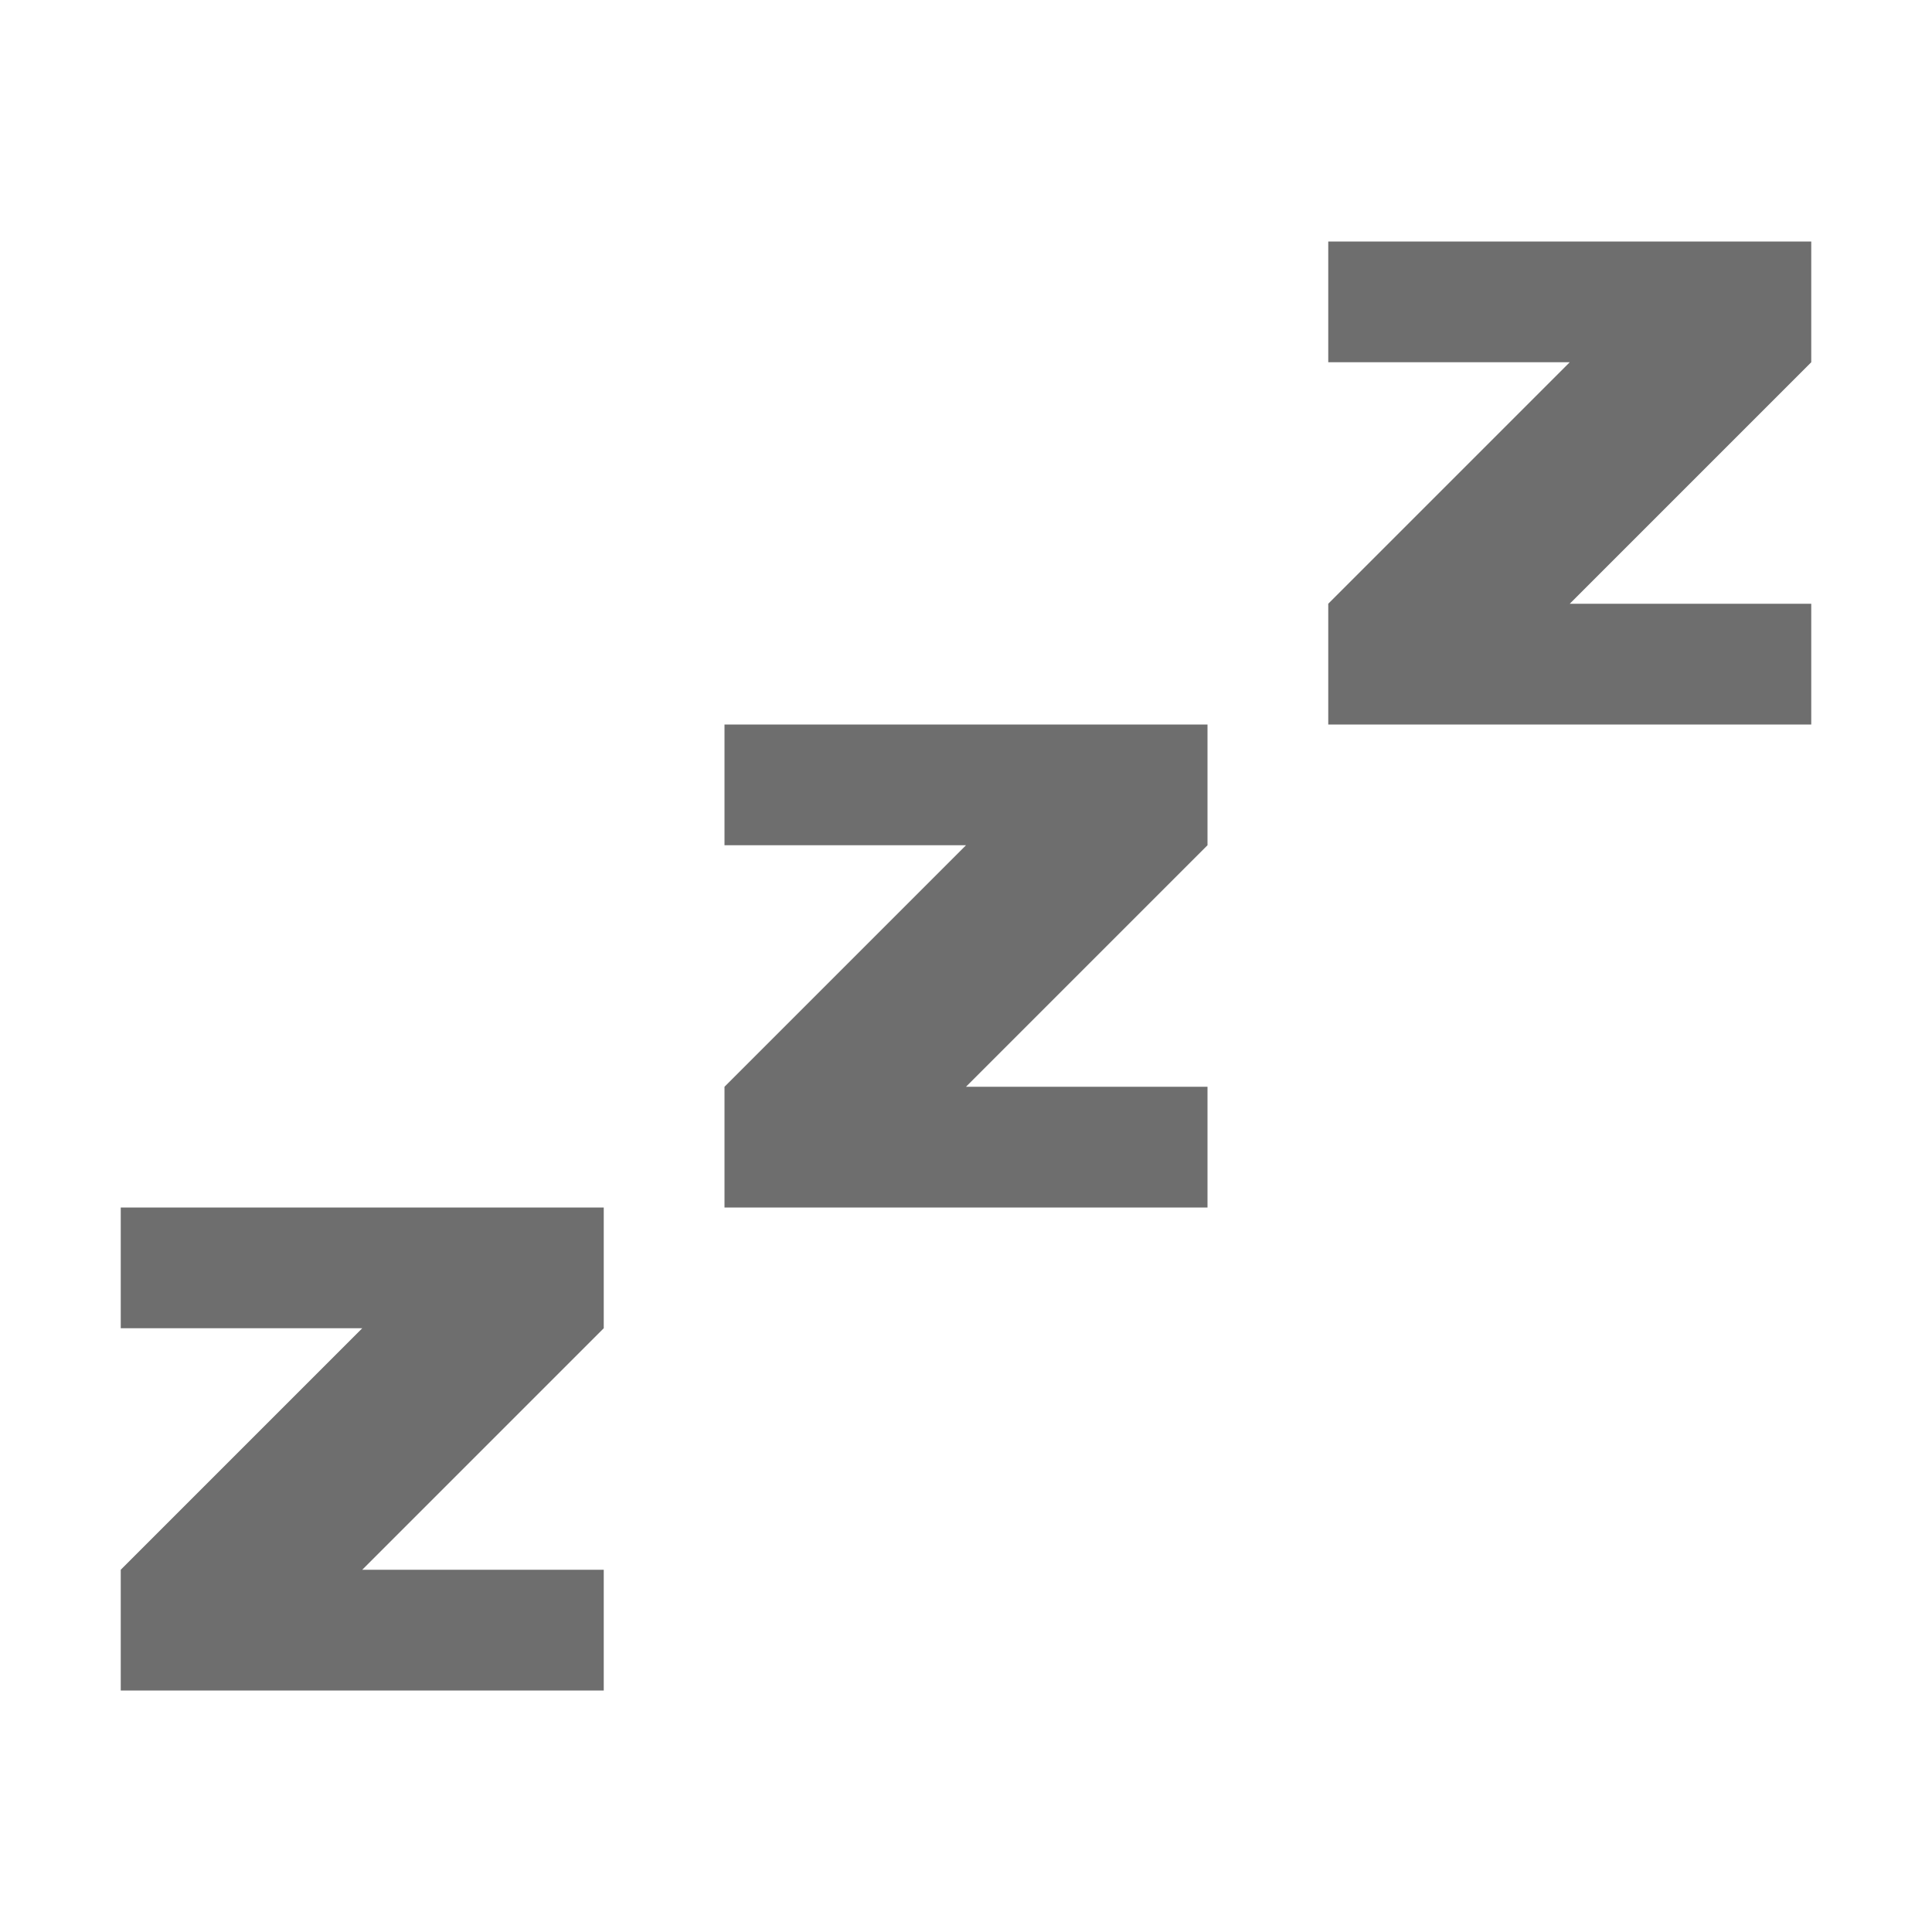
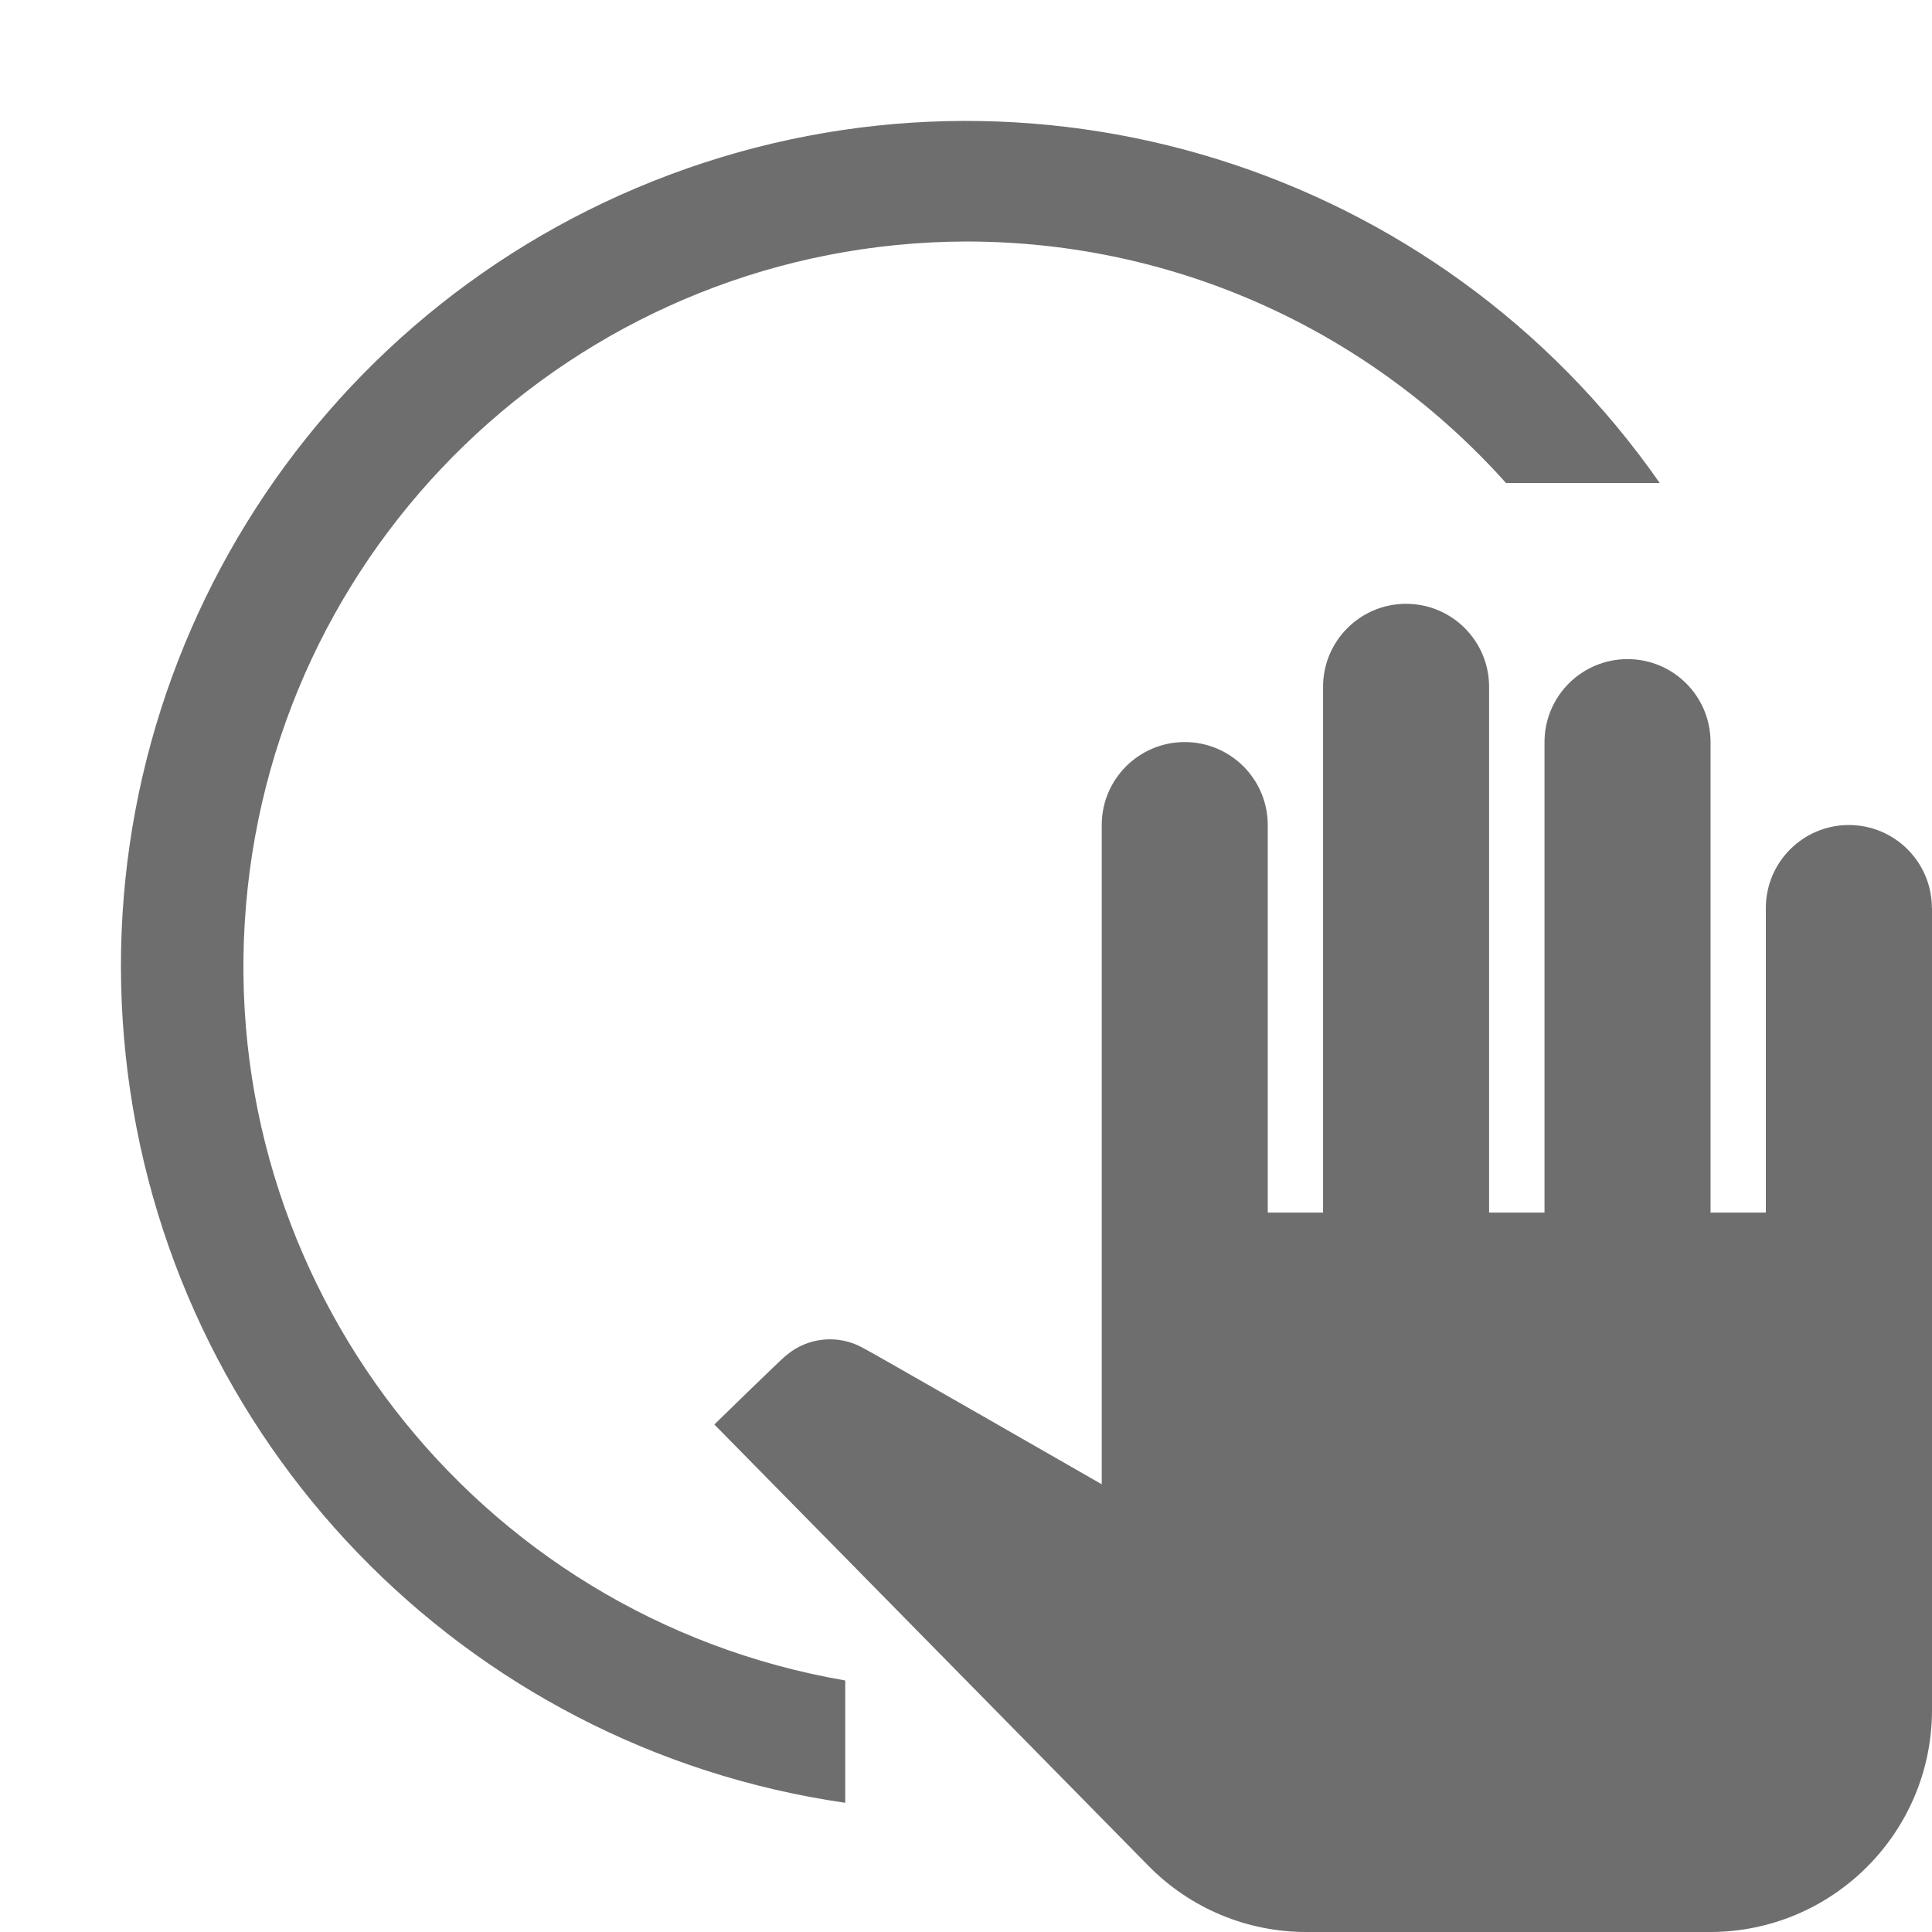
<svg xmlns="http://www.w3.org/2000/svg" width="16" height="16" viewBox="0 0 16 16" fill="none">
-   <path d="M8 9h2v1H6V9l2-2H6V6h4v1L8 9zM13 5h2v1h-4V5l2-2h-2V2h4v1l-2 2zM3 13h2v1H1v-1l2-2H1v-1h4v1l-2 2z" fill="#6E6E6E" />
+   <path d="M7 13.917A6.002 6.002 0 0 1 8 2c1.777 0 3.374.772 4.472 2h1.273A7 7 0 1 0 7 14.93v-1.013z" fill="#6E6E6E" />
+   <path d="M16 7.52v6.647A1.839 1.839 0 0 1 14.167 16H10.82a1.83 1.83 0 0 1-1.306-.545l-3.598-3.658s.577-.564.596-.573a.56.56 0 0 1 .637-.06c.018.005 1.975 1.128 1.975 1.128V6.833a.687.687 0 1 1 1.375 0v3.209h.458V5.688a.687.687 0 1 1 1.375 0v4.354h.459V6.146a.687.687 0 1 1 1.375 0v3.896h.458V7.52a.687.687 0 1 1 1.375 0z" fill="#6E6E6E" />
</svg>
